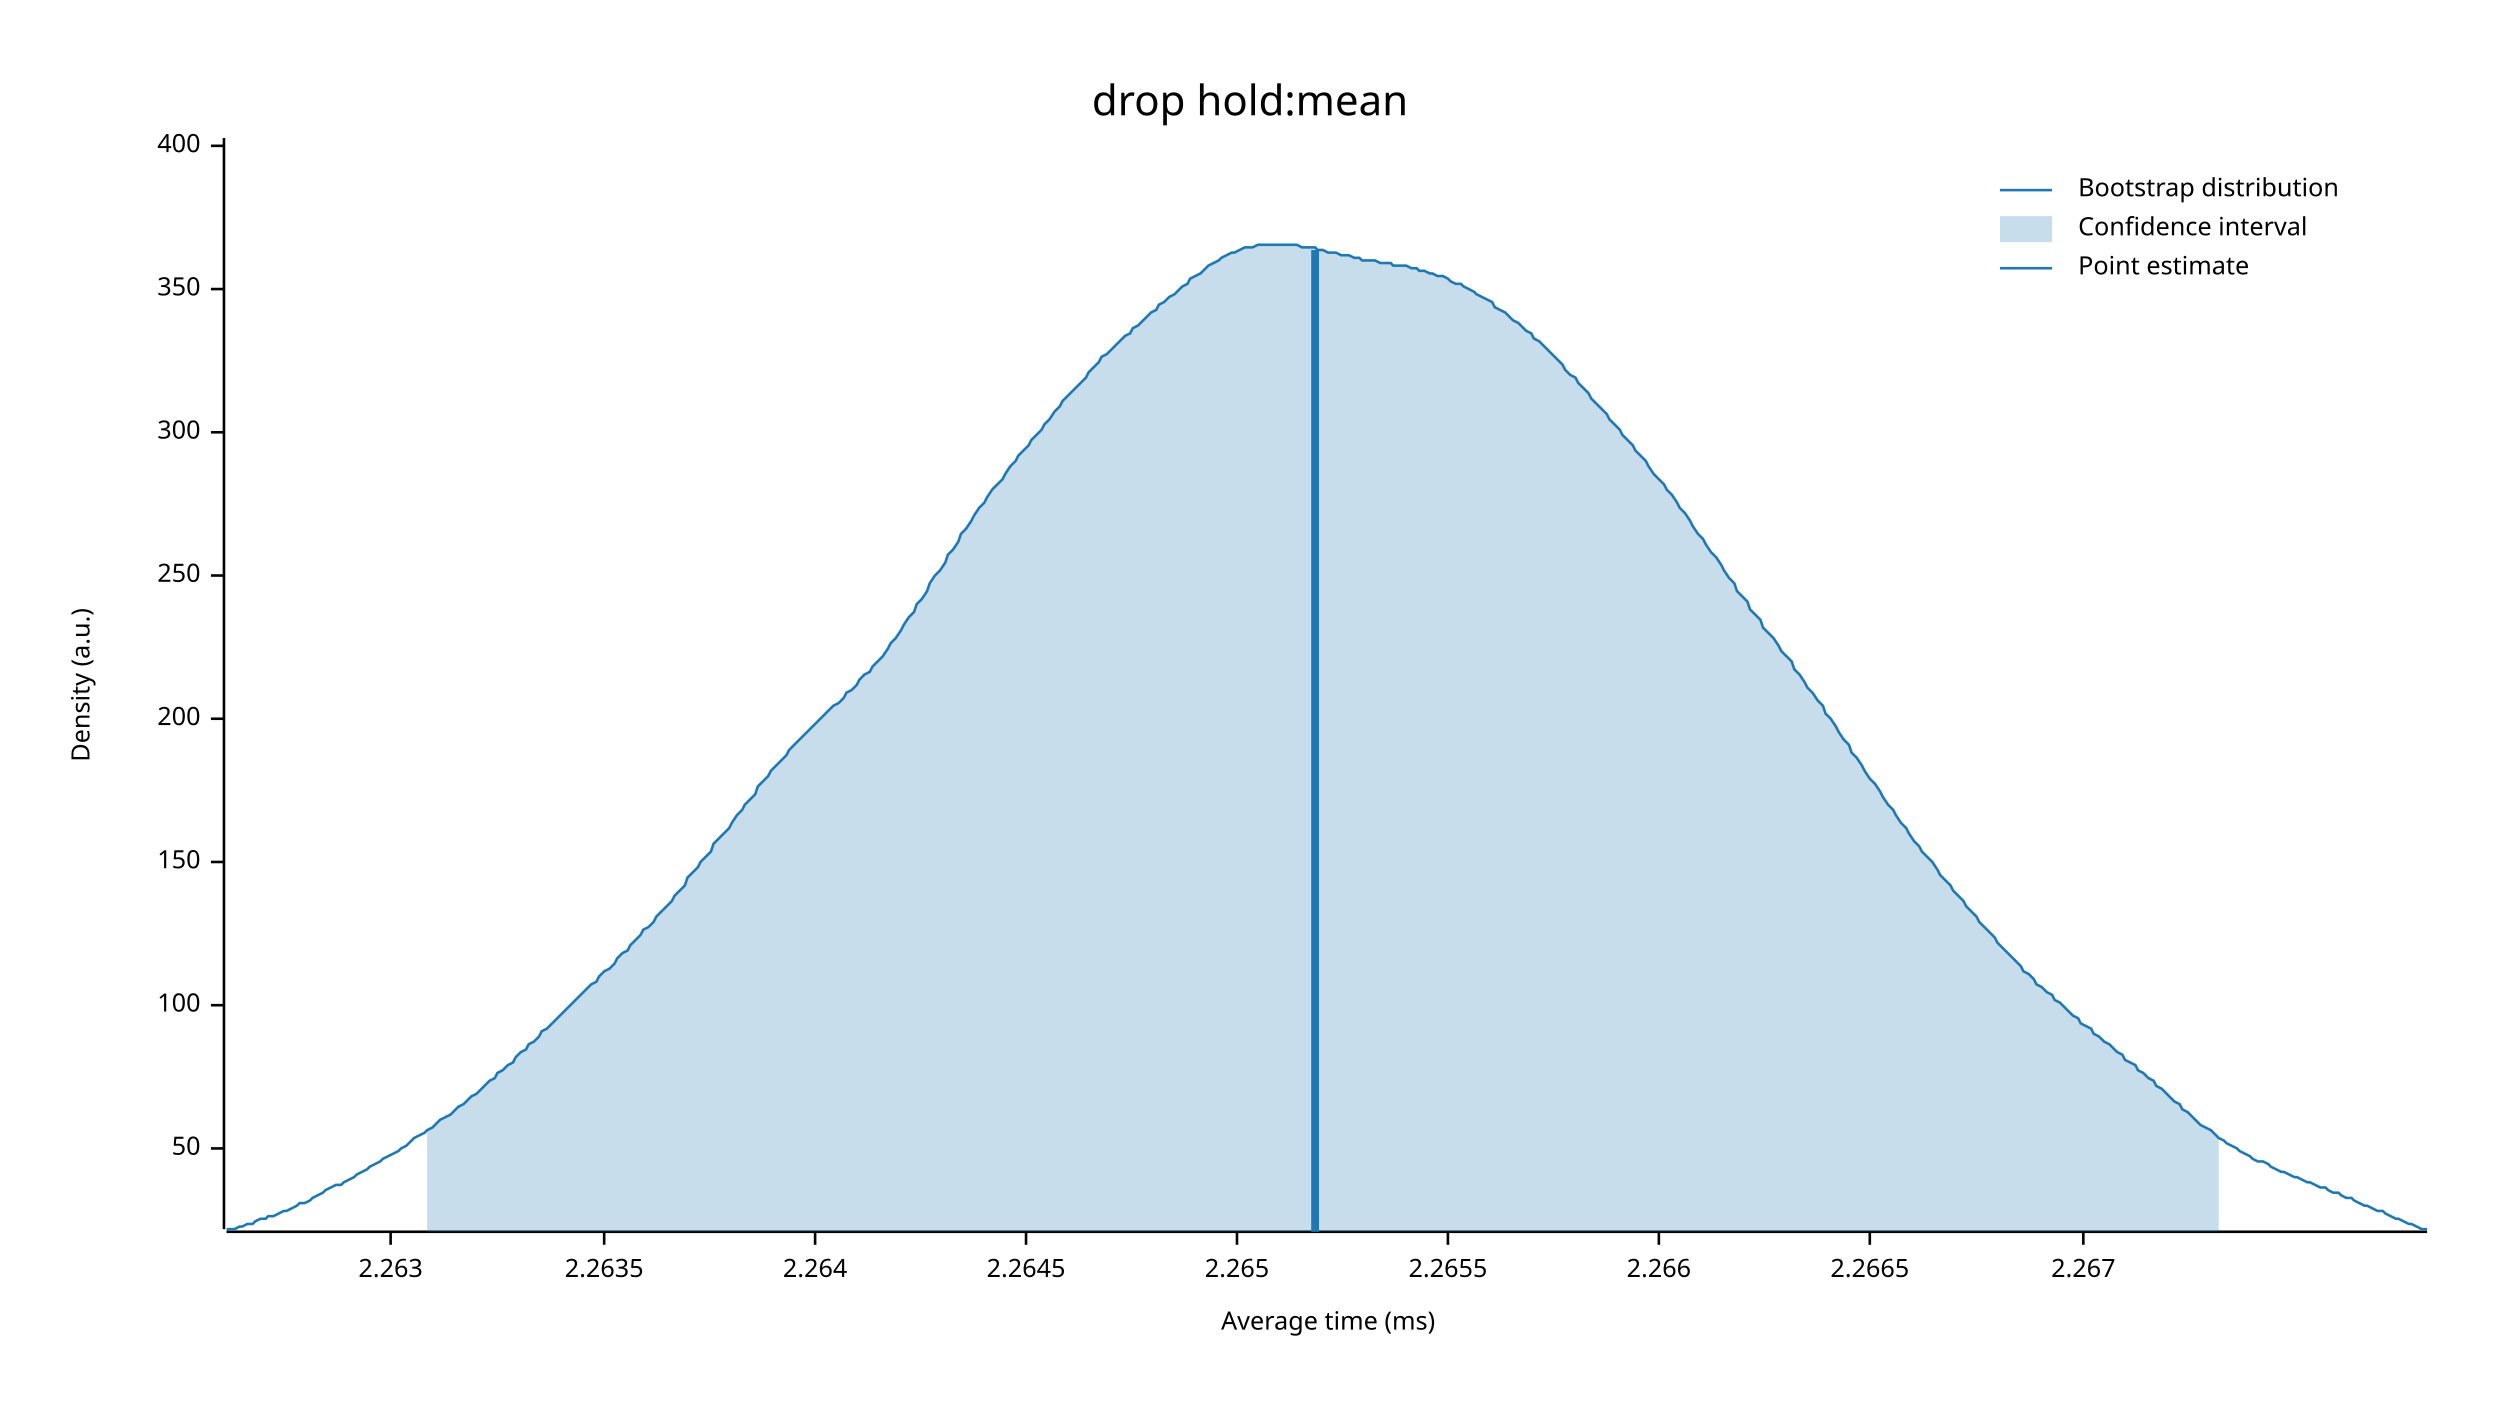
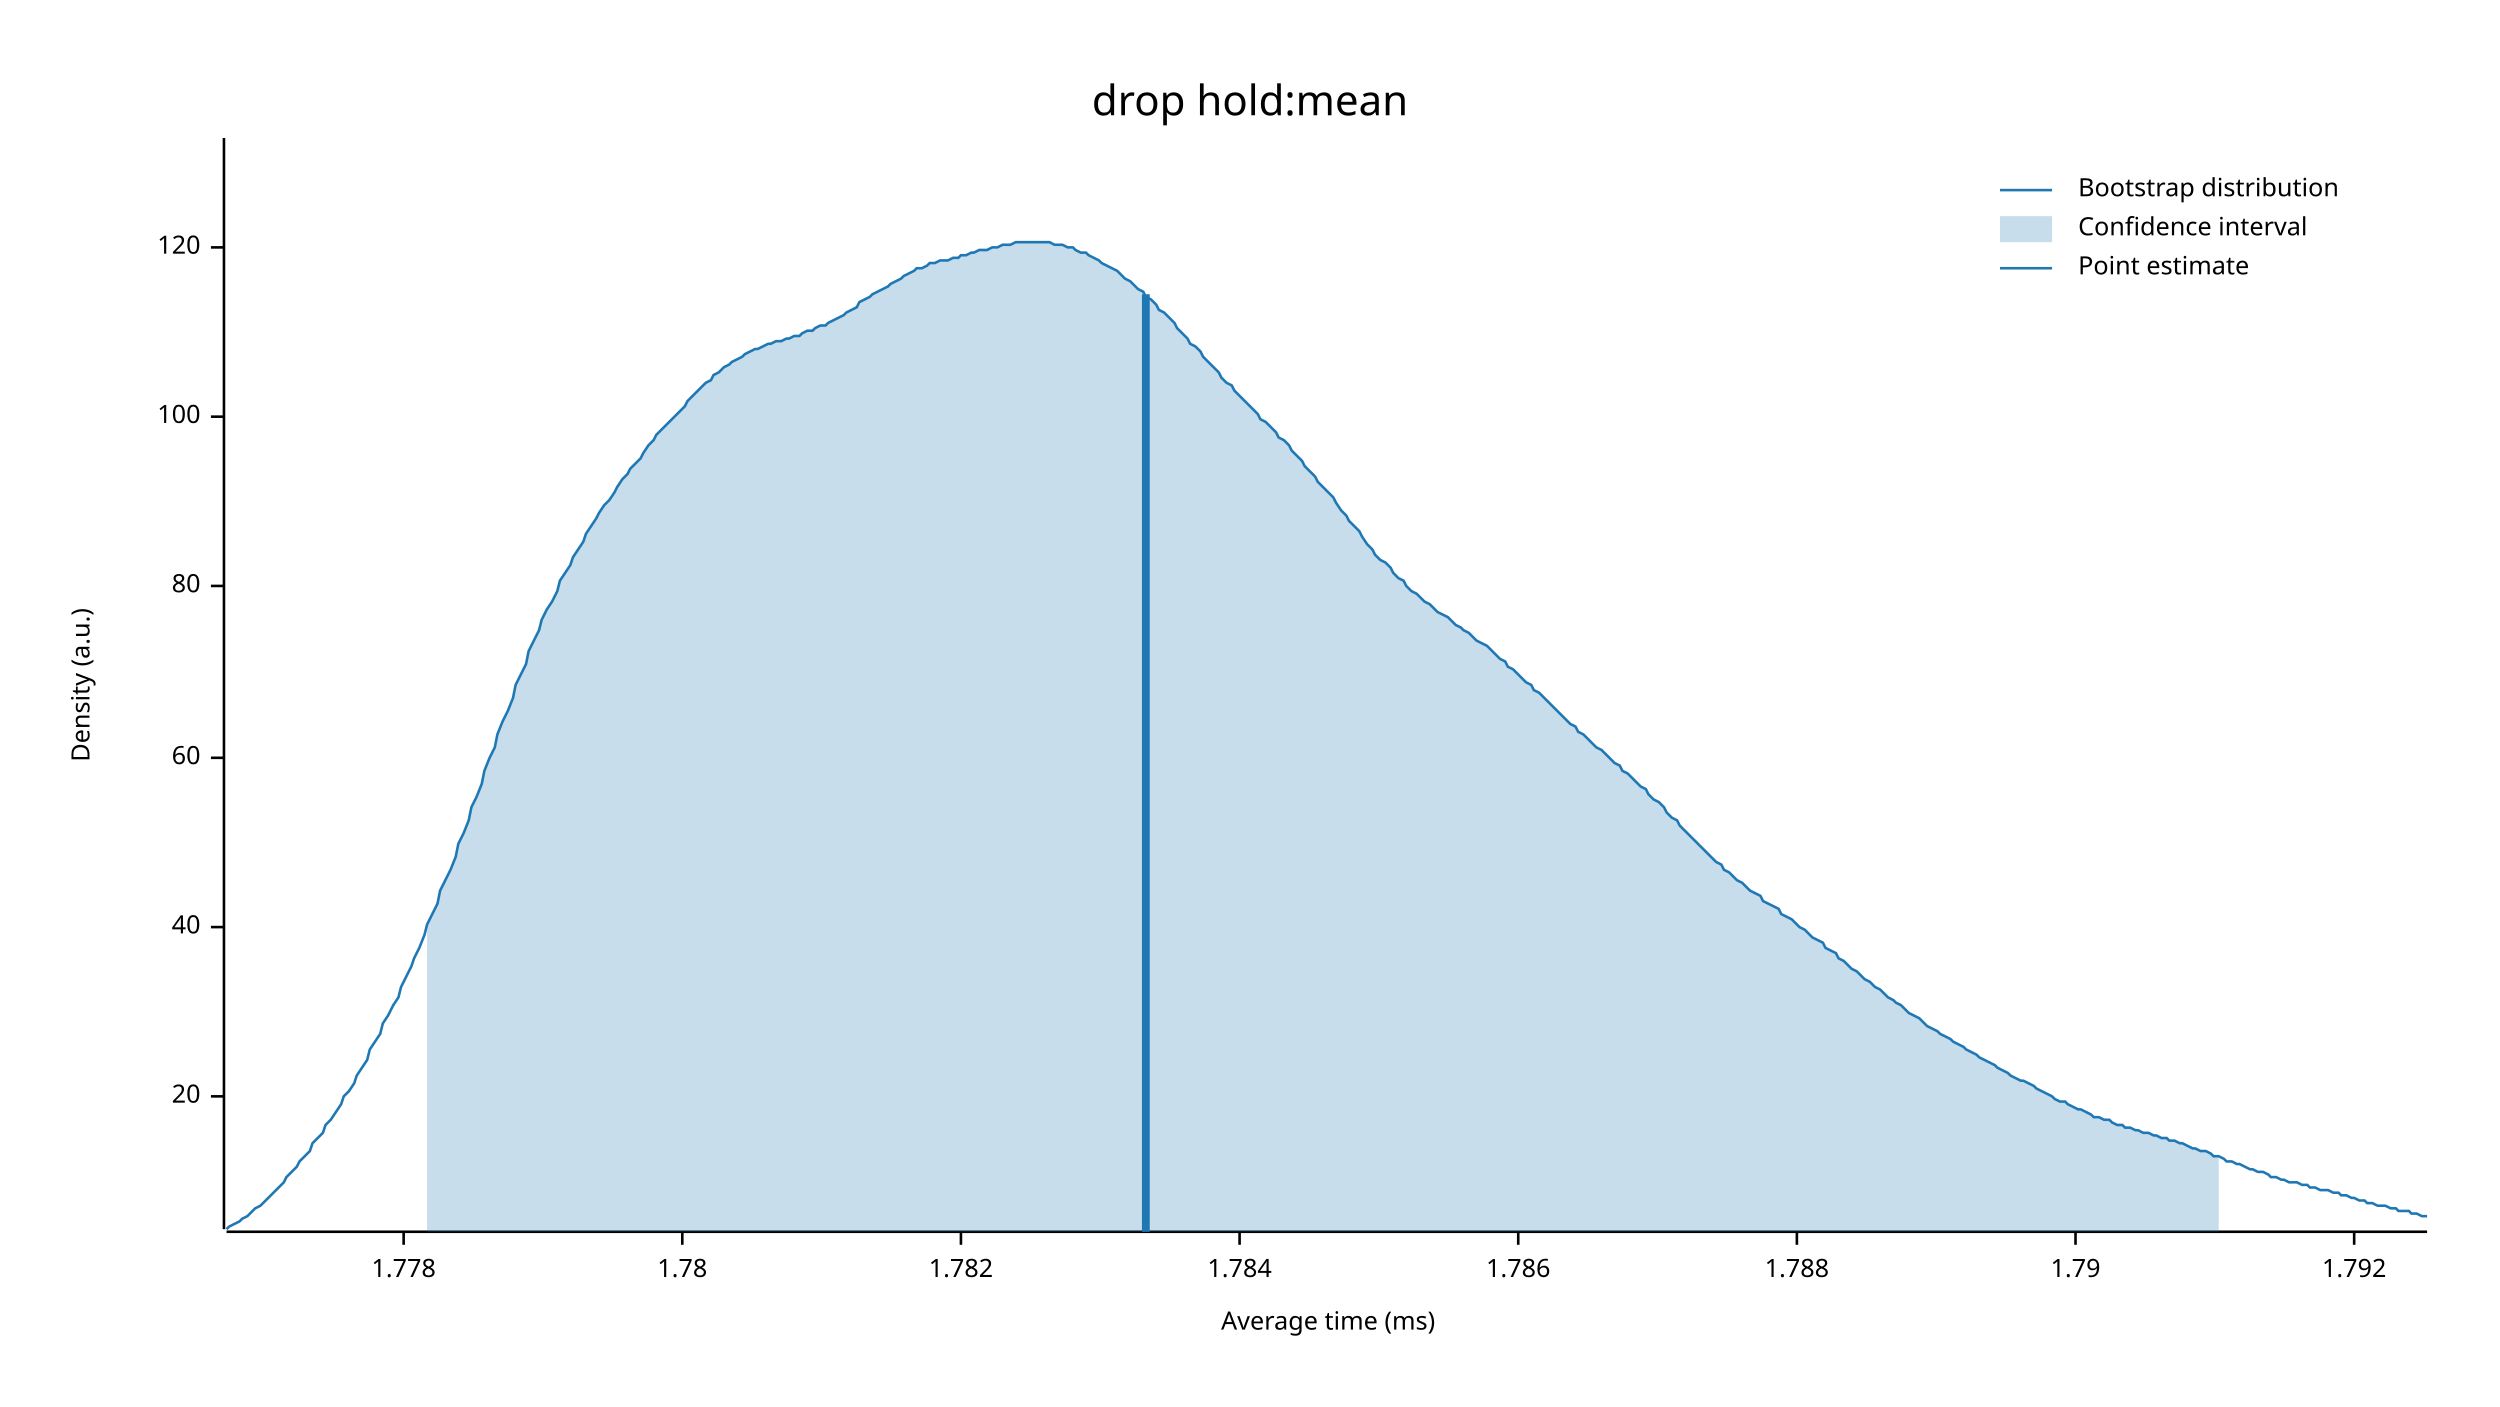
<svg xmlns="http://www.w3.org/2000/svg" width="960" height="540" viewBox="0 0 960 540">
  <text x="480" y="32" dy="0.76em" text-anchor="middle" font-family="sans-serif" font-size="16.129" opacity="1" fill="#000000">
drop hold:mean
</text>
  <text x="27" y="263" dy="0.76em" text-anchor="middle" font-family="sans-serif" font-size="9.677" opacity="1" fill="#000000" transform="rotate(270, 27, 263)">
Density (a.u.)
</text>
  <text x="510" y="513" dy="-0.5ex" text-anchor="middle" font-family="sans-serif" font-size="9.677" opacity="1" fill="#000000">
Average time (ms)
</text>
  <polyline fill="none" opacity="1" stroke="#000000" stroke-width="1" points="86,53 86,472 " />
-   <text x="77" y="441" dy="0.5ex" text-anchor="end" font-family="sans-serif" font-size="9.677" opacity="1" fill="#000000">
- 50
+   <text x="77" y="421" dy="0.5ex" text-anchor="end" font-family="sans-serif" font-size="9.677" opacity="1" fill="#000000">
+ 20
</text>
-   <polyline fill="none" opacity="1" stroke="#000000" stroke-width="1" points="81,441 86,441 " />
-   <text x="77" y="386" dy="0.5ex" text-anchor="end" font-family="sans-serif" font-size="9.677" opacity="1" fill="#000000">
+   <polyline fill="none" opacity="1" stroke="#000000" stroke-width="1" points="81,421 86,421 " />
+   <text x="77" y="356" dy="0.5ex" text-anchor="end" font-family="sans-serif" font-size="9.677" opacity="1" fill="#000000">
+ 40
+ </text>
+   <polyline fill="none" opacity="1" stroke="#000000" stroke-width="1" points="81,356 86,356 " />
+   <text x="77" y="291" dy="0.5ex" text-anchor="end" font-family="sans-serif" font-size="9.677" opacity="1" fill="#000000">
+ 60
+ </text>
+   <polyline fill="none" opacity="1" stroke="#000000" stroke-width="1" points="81,291 86,291 " />
+   <text x="77" y="225" dy="0.5ex" text-anchor="end" font-family="sans-serif" font-size="9.677" opacity="1" fill="#000000">
+ 80
+ </text>
+   <polyline fill="none" opacity="1" stroke="#000000" stroke-width="1" points="81,225 86,225 " />
+   <text x="77" y="160" dy="0.5ex" text-anchor="end" font-family="sans-serif" font-size="9.677" opacity="1" fill="#000000">
100
</text>
-   <polyline fill="none" opacity="1" stroke="#000000" stroke-width="1" points="81,386 86,386 " />
-   <text x="77" y="331" dy="0.5ex" text-anchor="end" font-family="sans-serif" font-size="9.677" opacity="1" fill="#000000">
- 150
+   <polyline fill="none" opacity="1" stroke="#000000" stroke-width="1" points="81,160 86,160 " />
+   <text x="77" y="95" dy="0.5ex" text-anchor="end" font-family="sans-serif" font-size="9.677" opacity="1" fill="#000000">
+ 120
</text>
-   <polyline fill="none" opacity="1" stroke="#000000" stroke-width="1" points="81,331 86,331 " />
-   <text x="77" y="276" dy="0.5ex" text-anchor="end" font-family="sans-serif" font-size="9.677" opacity="1" fill="#000000">
- 200
+   <polyline fill="none" opacity="1" stroke="#000000" stroke-width="1" points="81,95 86,95 " />
+   <polyline fill="none" opacity="1" stroke="#000000" stroke-width="1" points="87,473 932,473 " />
+   <text x="155" y="483" dy="0.76em" text-anchor="middle" font-family="sans-serif" font-size="9.677" opacity="1" fill="#000000">
+ 1.778
</text>
-   <polyline fill="none" opacity="1" stroke="#000000" stroke-width="1" points="81,276 86,276 " />
-   <text x="77" y="221" dy="0.5ex" text-anchor="end" font-family="sans-serif" font-size="9.677" opacity="1" fill="#000000">
- 250
+   <polyline fill="none" opacity="1" stroke="#000000" stroke-width="1" points="155,473 155,478 " />
+   <text x="262" y="483" dy="0.76em" text-anchor="middle" font-family="sans-serif" font-size="9.677" opacity="1" fill="#000000">
+ 1.78
</text>
-   <polyline fill="none" opacity="1" stroke="#000000" stroke-width="1" points="81,221 86,221 " />
-   <text x="77" y="166" dy="0.5ex" text-anchor="end" font-family="sans-serif" font-size="9.677" opacity="1" fill="#000000">
- 300
+   <polyline fill="none" opacity="1" stroke="#000000" stroke-width="1" points="262,473 262,478 " />
+   <text x="369" y="483" dy="0.76em" text-anchor="middle" font-family="sans-serif" font-size="9.677" opacity="1" fill="#000000">
+ 1.782
</text>
-   <polyline fill="none" opacity="1" stroke="#000000" stroke-width="1" points="81,166 86,166 " />
-   <text x="77" y="111" dy="0.5ex" text-anchor="end" font-family="sans-serif" font-size="9.677" opacity="1" fill="#000000">
- 350
+   <polyline fill="none" opacity="1" stroke="#000000" stroke-width="1" points="369,473 369,478 " />
+   <text x="476" y="483" dy="0.76em" text-anchor="middle" font-family="sans-serif" font-size="9.677" opacity="1" fill="#000000">
+ 1.784
</text>
-   <polyline fill="none" opacity="1" stroke="#000000" stroke-width="1" points="81,111 86,111 " />
-   <text x="77" y="56" dy="0.5ex" text-anchor="end" font-family="sans-serif" font-size="9.677" opacity="1" fill="#000000">
- 400
+   <polyline fill="none" opacity="1" stroke="#000000" stroke-width="1" points="476,473 476,478 " />
+   <text x="583" y="483" dy="0.76em" text-anchor="middle" font-family="sans-serif" font-size="9.677" opacity="1" fill="#000000">
+ 1.786
</text>
-   <polyline fill="none" opacity="1" stroke="#000000" stroke-width="1" points="81,56 86,56 " />
-   <polyline fill="none" opacity="1" stroke="#000000" stroke-width="1" points="87,473 932,473 " />
-   <text x="150" y="483" dy="0.76em" text-anchor="middle" font-family="sans-serif" font-size="9.677" opacity="1" fill="#000000">
- 2.263
+   <polyline fill="none" opacity="1" stroke="#000000" stroke-width="1" points="583,473 583,478 " />
+   <text x="690" y="483" dy="0.76em" text-anchor="middle" font-family="sans-serif" font-size="9.677" opacity="1" fill="#000000">
+ 1.788
</text>
-   <polyline fill="none" opacity="1" stroke="#000000" stroke-width="1" points="150,473 150,478 " />
-   <text x="232" y="483" dy="0.76em" text-anchor="middle" font-family="sans-serif" font-size="9.677" opacity="1" fill="#000000">
- 2.2635
+   <polyline fill="none" opacity="1" stroke="#000000" stroke-width="1" points="690,473 690,478 " />
+   <text x="797" y="483" dy="0.76em" text-anchor="middle" font-family="sans-serif" font-size="9.677" opacity="1" fill="#000000">
+ 1.79
</text>
-   <polyline fill="none" opacity="1" stroke="#000000" stroke-width="1" points="232,473 232,478 " />
-   <text x="313" y="483" dy="0.76em" text-anchor="middle" font-family="sans-serif" font-size="9.677" opacity="1" fill="#000000">
- 2.264
+   <polyline fill="none" opacity="1" stroke="#000000" stroke-width="1" points="797,473 797,478 " />
+   <text x="904" y="483" dy="0.76em" text-anchor="middle" font-family="sans-serif" font-size="9.677" opacity="1" fill="#000000">
+ 1.792
</text>
-   <polyline fill="none" opacity="1" stroke="#000000" stroke-width="1" points="313,473 313,478 " />
-   <text x="394" y="483" dy="0.76em" text-anchor="middle" font-family="sans-serif" font-size="9.677" opacity="1" fill="#000000">
- 2.2645
- </text>
-   <polyline fill="none" opacity="1" stroke="#000000" stroke-width="1" points="394,473 394,478 " />
-   <text x="475" y="483" dy="0.76em" text-anchor="middle" font-family="sans-serif" font-size="9.677" opacity="1" fill="#000000">
- 2.265
- </text>
-   <polyline fill="none" opacity="1" stroke="#000000" stroke-width="1" points="475,473 475,478 " />
-   <text x="556" y="483" dy="0.76em" text-anchor="middle" font-family="sans-serif" font-size="9.677" opacity="1" fill="#000000">
- 2.2655
- </text>
-   <polyline fill="none" opacity="1" stroke="#000000" stroke-width="1" points="556,473 556,478 " />
-   <text x="637" y="483" dy="0.76em" text-anchor="middle" font-family="sans-serif" font-size="9.677" opacity="1" fill="#000000">
- 2.266
- </text>
-   <polyline fill="none" opacity="1" stroke="#000000" stroke-width="1" points="637,473 637,478 " />
-   <text x="718" y="483" dy="0.76em" text-anchor="middle" font-family="sans-serif" font-size="9.677" opacity="1" fill="#000000">
- 2.2665
- </text>
-   <polyline fill="none" opacity="1" stroke="#000000" stroke-width="1" points="718,473 718,478 " />
-   <text x="800" y="483" dy="0.76em" text-anchor="middle" font-family="sans-serif" font-size="9.677" opacity="1" fill="#000000">
- 2.267
- </text>
-   <polyline fill="none" opacity="1" stroke="#000000" stroke-width="1" points="800,473 800,478 " />
-   <polyline fill="none" opacity="1" stroke="#1F78B4" stroke-width="1" points="87,472 88,472 90,472 92,471 93,471 95,470 97,470 98,469 100,468 102,468 103,467 105,467 107,466 109,465 110,465 112,464 114,463 115,462 117,462 119,461 120,460 122,459 124,458 125,457 127,456 129,455 131,455 132,454 134,453 136,452 137,451 139,450 141,449 142,448 144,447 146,446 147,445 149,444 151,443 153,442 154,441 156,440 158,438 159,437 161,436 163,435 164,434 166,433 168,431 169,430 171,429 173,428 175,426 176,425 178,424 180,422 181,421 183,420 185,418 186,417 188,415 190,414 191,412 193,411 195,409 197,408 198,406 200,404 202,403 203,401 205,400 207,398 208,396 210,395 212,393 214,391 215,390 217,388 219,386 220,385 222,383 224,381 225,380 227,378 229,377 230,375 232,373 234,372 236,370 237,368 239,366 241,365 242,363 244,361 246,359 247,357 249,356 251,354 252,352 254,350 256,348 258,346 259,344 261,342 263,340 264,337 266,335 268,333 269,331 271,329 273,327 274,324 276,322 278,320 280,318 281,316 283,313 285,311 286,309 288,307 290,305 291,302 293,300 295,298 296,296 298,294 300,292 302,290 303,288 305,286 307,284 308,283 310,281 312,279 313,278 315,276 317,274 318,273 320,271 322,270 324,268 325,266 327,265 329,263 330,261 332,259 334,258 335,256 337,254 339,252 341,249 342,247 344,245 346,242 347,240 349,237 351,235 352,232 354,230 356,227 357,224 359,221 361,219 363,216 364,213 366,211 368,208 369,205 371,203 373,200 374,198 376,195 378,193 379,191 381,188 383,186 385,184 386,182 388,179 390,177 391,175 393,173 395,171 396,169 398,167 400,165 401,163 403,161 405,158 407,156 408,154 410,152 412,150 413,149 415,147 417,145 418,143 420,141 422,139 423,137 425,136 427,134 429,132 430,131 432,129 434,128 435,126 437,125 439,123 440,122 442,120 444,119 445,117 447,116 449,114 451,113 452,112 454,110 456,109 457,107 459,106 461,105 462,104 464,102 466,101 468,100 469,99 471,98 473,97 474,97 476,96 478,95 479,95 481,95 483,94 484,94 486,94 488,94 490,94 491,94 493,94 495,94 496,94 498,94 500,95 501,95 503,95 505,95 506,96 508,96 510,97 512,97 513,97 515,98 517,98 518,98 520,99 522,99 523,100 525,100 527,100 528,100 530,101 532,101 534,101 535,102 537,102 539,102 540,102 542,103 544,103 545,104 547,104 549,105 550,105 552,106 554,106 556,107 557,108 559,109 561,109 562,110 564,111 566,112 567,113 569,114 571,115 573,116 574,118 576,119 578,120 579,121 581,123 583,124 584,125 586,127 588,128 589,130 591,131 593,133 595,135 596,136 598,138 600,140 601,142 603,144 605,145 606,147 608,149 610,151 611,153 613,155 615,157 617,159 618,161 620,163 622,165 623,167 625,169 627,171 628,173 630,175 632,177 633,179 635,182 637,184 639,186 640,188 642,190 644,193 645,195 647,197 649,200 650,202 652,205 654,207 655,209 657,212 659,214 661,217 662,219 664,222 666,224 667,227 669,229 671,231 672,234 674,236 676,238 677,241 679,243 681,245 683,248 684,250 686,252 688,254 689,257 691,259 693,262 694,264 696,266 698,269 700,271 701,274 703,276 705,279 706,281 708,284 710,286 711,289 713,291 715,294 716,296 718,299 720,301 722,304 723,306 725,309 727,311 728,313 730,316 732,318 733,320 735,323 737,325 738,327 740,329 742,331 744,334 745,336 747,338 749,340 750,342 752,344 754,346 755,348 757,350 759,352 760,354 762,356 764,358 766,360 767,362 769,364 771,366 772,367 774,369 776,371 777,373 779,374 781,376 782,378 784,379 786,381 788,382 789,384 791,385 793,387 794,388 796,390 798,391 799,393 801,394 803,395 804,397 806,398 808,400 810,401 811,402 813,404 815,405 816,407 818,408 820,409 821,411 823,412 825,414 827,415 828,417 830,418 832,420 833,421 835,423 837,424 838,426 840,427 842,429 843,430 845,432 847,433 849,434 850,435 852,437 854,438 855,439 857,440 859,441 860,442 862,443 864,444 865,445 867,446 869,446 871,447 872,448 874,449 876,450 877,450 879,451 881,452 882,452 884,453 886,454 887,454 889,455 891,456 893,456 894,457 896,458 898,458 899,459 901,460 903,460 904,461 906,462 908,463 909,463 911,464 913,465 915,465 916,466 918,467 920,468 921,468 923,469 925,470 926,470 928,471 930,472 932,472 " />
-   <polygon opacity="0.25" fill="#1F78B4" points="164,434 166,433 168,431 169,430 171,429 173,428 175,426 176,425 178,424 180,422 181,421 183,420 185,418 186,417 188,415 190,414 191,412 193,411 195,409 197,408 198,406 200,404 202,403 203,401 205,400 207,398 208,396 210,395 212,393 214,391 215,390 217,388 219,386 220,385 222,383 224,381 225,380 227,378 229,377 230,375 232,373 234,372 236,370 237,368 239,366 241,365 242,363 244,361 246,359 247,357 249,356 251,354 252,352 254,350 256,348 258,346 259,344 261,342 263,340 264,337 266,335 268,333 269,331 271,329 273,327 274,324 276,322 278,320 280,318 281,316 283,313 285,311 286,309 288,307 290,305 291,302 293,300 295,298 296,296 298,294 300,292 302,290 303,288 305,286 307,284 308,283 310,281 312,279 313,278 315,276 317,274 318,273 320,271 322,270 324,268 325,266 327,265 329,263 330,261 332,259 334,258 335,256 337,254 339,252 341,249 342,247 344,245 346,242 347,240 349,237 351,235 352,232 354,230 356,227 357,224 359,221 361,219 363,216 364,213 366,211 368,208 369,205 371,203 373,200 374,198 376,195 378,193 379,191 381,188 383,186 385,184 386,182 388,179 390,177 391,175 393,173 395,171 396,169 398,167 400,165 401,163 403,161 405,158 407,156 408,154 410,152 412,150 413,149 415,147 417,145 418,143 420,141 422,139 423,137 425,136 427,134 429,132 430,131 432,129 434,128 435,126 437,125 439,123 440,122 442,120 444,119 445,117 447,116 449,114 451,113 452,112 454,110 456,109 457,107 459,106 461,105 462,104 464,102 466,101 468,100 469,99 471,98 473,97 474,97 476,96 478,95 479,95 481,95 483,94 484,94 486,94 488,94 490,94 491,94 493,94 495,94 496,94 498,94 500,95 501,95 503,95 505,95 506,96 508,96 510,97 512,97 513,97 515,98 517,98 518,98 520,99 522,99 523,100 525,100 527,100 528,100 530,101 532,101 534,101 535,102 537,102 539,102 540,102 542,103 544,103 545,104 547,104 549,105 550,105 552,106 554,106 556,107 557,108 559,109 561,109 562,110 564,111 566,112 567,113 569,114 571,115 573,116 574,118 576,119 578,120 579,121 581,123 583,124 584,125 586,127 588,128 589,130 591,131 593,133 595,135 596,136 598,138 600,140 601,142 603,144 605,145 606,147 608,149 610,151 611,153 613,155 615,157 617,159 618,161 620,163 622,165 623,167 625,169 627,171 628,173 630,175 632,177 633,179 635,182 637,184 639,186 640,188 642,190 644,193 645,195 647,197 649,200 650,202 652,205 654,207 655,209 657,212 659,214 661,217 662,219 664,222 666,224 667,227 669,229 671,231 672,234 674,236 676,238 677,241 679,243 681,245 683,248 684,250 686,252 688,254 689,257 691,259 693,262 694,264 696,266 698,269 700,271 701,274 703,276 705,279 706,281 708,284 710,286 711,289 713,291 715,294 716,296 718,299 720,301 722,304 723,306 725,309 727,311 728,313 730,316 732,318 733,320 735,323 737,325 738,327 740,329 742,331 744,334 745,336 747,338 749,340 750,342 752,344 754,346 755,348 757,350 759,352 760,354 762,356 764,358 766,360 767,362 769,364 771,366 772,367 774,369 776,371 777,373 779,374 781,376 782,378 784,379 786,381 788,382 789,384 791,385 793,387 794,388 796,390 798,391 799,393 801,394 803,395 804,397 806,398 808,400 810,401 811,402 813,404 815,405 816,407 818,408 820,409 821,411 823,412 825,414 827,415 828,417 830,418 832,420 833,421 835,423 837,424 838,426 840,427 842,429 843,430 845,432 847,433 849,434 850,435 852,437 852,473 164,473 " />
-   <polyline fill="none" opacity="1" stroke="#1F78B4" stroke-width="3" points="505,473 505,96 " />
+   <polyline fill="none" opacity="1" stroke="#000000" stroke-width="1" points="904,473 904,478 " />
+   <polyline fill="none" opacity="1" stroke="#1F78B4" stroke-width="1" points="87,472 88,471 90,470 92,469 93,468 95,467 97,465 98,464 100,463 102,461 103,460 105,458 107,456 109,454 110,452 112,450 114,448 115,446 117,444 119,442 120,439 122,437 124,435 125,432 127,430 129,427 131,424 132,421 134,419 136,416 137,413 139,410 141,407 142,403 144,400 146,397 147,393 149,390 151,386 153,383 154,379 156,375 158,371 159,368 161,364 163,359 164,355 166,351 168,347 169,342 171,338 173,334 175,329 176,324 178,320 180,315 181,310 183,306 185,301 186,296 188,291 190,287 191,282 193,277 195,273 197,268 198,263 200,259 202,255 203,250 205,246 207,242 208,238 210,234 212,231 214,227 215,223 217,220 219,217 220,214 222,211 224,208 225,205 227,202 229,199 230,197 232,194 234,192 236,189 237,187 239,184 241,182 242,180 244,178 246,176 247,174 249,171 251,169 252,167 254,165 256,163 258,161 259,160 261,158 263,156 264,154 266,152 268,150 269,149 271,147 273,146 274,144 276,143 278,141 280,140 281,139 283,138 285,137 286,136 288,135 290,134 291,134 293,133 295,132 296,132 298,131 300,131 302,130 303,130 305,129 307,129 308,128 310,127 312,127 313,126 315,125 317,125 318,124 320,123 322,122 324,121 325,120 327,119 329,118 330,116 332,115 334,114 335,113 337,112 339,111 341,110 342,109 344,108 346,107 347,106 349,105 351,104 352,103 354,103 356,102 357,101 359,101 361,100 363,100 364,100 366,99 368,99 369,98 371,98 373,97 374,97 376,96 378,96 379,96 381,95 383,95 385,94 386,94 388,94 390,93 391,93 393,93 395,93 396,93 398,93 400,93 401,93 403,93 405,94 407,94 408,94 410,95 412,95 413,96 415,97 417,97 418,98 420,99 422,100 423,101 425,102 427,103 429,104 430,105 432,107 434,108 435,109 437,111 439,112 440,114 442,115 444,117 445,119 447,120 449,122 451,124 452,126 454,128 456,130 457,132 459,133 461,135 462,137 464,139 466,141 468,143 469,145 471,147 473,148 474,150 476,152 478,154 479,155 481,157 483,159 484,161 486,162 488,164 490,166 491,168 493,169 495,171 496,173 498,175 500,177 501,179 503,181 505,183 506,185 508,187 510,189 512,191 513,193 515,196 517,198 518,200 520,202 522,204 523,206 525,209 527,211 528,213 530,215 532,216 534,218 535,220 537,222 539,223 540,225 542,227 544,228 545,229 547,231 549,232 550,233 552,235 554,236 556,237 557,238 559,240 561,241 562,242 564,243 566,245 567,246 569,247 571,248 573,250 574,251 576,253 578,254 579,256 581,257 583,259 584,260 586,262 588,263 589,265 591,266 593,268 595,270 596,271 598,273 600,275 601,276 603,278 605,279 606,281 608,282 610,284 611,285 613,287 615,288 617,290 618,291 620,293 622,294 623,296 625,297 627,299 628,300 630,302 632,303 633,305 635,307 637,308 639,310 640,312 642,314 644,315 645,317 647,319 649,321 650,322 652,324 654,326 655,327 657,329 659,331 661,332 662,334 664,335 666,337 667,338 669,339 671,341 672,342 674,343 676,344 677,346 679,347 681,348 683,349 684,351 686,352 688,353 689,354 691,356 693,357 694,358 696,360 698,361 700,362 701,364 703,365 705,366 706,368 708,369 710,371 711,372 713,373 715,375 716,376 718,377 720,379 722,380 723,381 725,383 727,384 728,385 730,386 732,388 733,389 735,390 737,391 738,392 740,394 742,395 744,396 745,397 747,398 749,399 750,400 752,401 754,402 755,403 757,404 759,405 760,406 762,407 764,408 766,409 767,410 769,411 771,412 772,413 774,414 776,415 777,415 779,416 781,417 782,418 784,419 786,420 788,421 789,422 791,423 793,423 794,424 796,425 798,426 799,426 801,427 803,428 804,429 806,429 808,430 810,430 811,431 813,432 815,432 816,433 818,433 820,434 821,434 823,435 825,435 827,436 828,436 830,437 832,437 833,438 835,438 837,439 838,439 840,440 842,441 843,441 845,442 847,442 849,443 850,444 852,444 854,445 855,446 857,446 859,447 860,447 862,448 864,449 865,449 867,450 869,450 871,451 872,452 874,452 876,453 877,453 879,454 881,454 882,454 884,455 886,455 887,456 889,456 891,457 893,457 894,457 896,458 898,458 899,459 901,459 903,460 904,460 906,461 908,461 909,462 911,462 913,463 915,463 916,463 918,464 920,464 921,465 923,465 925,465 926,466 928,466 930,467 932,467 " />
+   <polygon opacity="0.25" fill="#1F78B4" points="164,355 166,351 168,347 169,342 171,338 173,334 175,329 176,324 178,320 180,315 181,310 183,306 185,301 186,296 188,291 190,287 191,282 193,277 195,273 197,268 198,263 200,259 202,255 203,250 205,246 207,242 208,238 210,234 212,231 214,227 215,223 217,220 219,217 220,214 222,211 224,208 225,205 227,202 229,199 230,197 232,194 234,192 236,189 237,187 239,184 241,182 242,180 244,178 246,176 247,174 249,171 251,169 252,167 254,165 256,163 258,161 259,160 261,158 263,156 264,154 266,152 268,150 269,149 271,147 273,146 274,144 276,143 278,141 280,140 281,139 283,138 285,137 286,136 288,135 290,134 291,134 293,133 295,132 296,132 298,131 300,131 302,130 303,130 305,129 307,129 308,128 310,127 312,127 313,126 315,125 317,125 318,124 320,123 322,122 324,121 325,120 327,119 329,118 330,116 332,115 334,114 335,113 337,112 339,111 341,110 342,109 344,108 346,107 347,106 349,105 351,104 352,103 354,103 356,102 357,101 359,101 361,100 363,100 364,100 366,99 368,99 369,98 371,98 373,97 374,97 376,96 378,96 379,96 381,95 383,95 385,94 386,94 388,94 390,93 391,93 393,93 395,93 396,93 398,93 400,93 401,93 403,93 405,94 407,94 408,94 410,95 412,95 413,96 415,97 417,97 418,98 420,99 422,100 423,101 425,102 427,103 429,104 430,105 432,107 434,108 435,109 437,111 439,112 440,114 442,115 444,117 445,119 447,120 449,122 451,124 452,126 454,128 456,130 457,132 459,133 461,135 462,137 464,139 466,141 468,143 469,145 471,147 473,148 474,150 476,152 478,154 479,155 481,157 483,159 484,161 486,162 488,164 490,166 491,168 493,169 495,171 496,173 498,175 500,177 501,179 503,181 505,183 506,185 508,187 510,189 512,191 513,193 515,196 517,198 518,200 520,202 522,204 523,206 525,209 527,211 528,213 530,215 532,216 534,218 535,220 537,222 539,223 540,225 542,227 544,228 545,229 547,231 549,232 550,233 552,235 554,236 556,237 557,238 559,240 561,241 562,242 564,243 566,245 567,246 569,247 571,248 573,250 574,251 576,253 578,254 579,256 581,257 583,259 584,260 586,262 588,263 589,265 591,266 593,268 595,270 596,271 598,273 600,275 601,276 603,278 605,279 606,281 608,282 610,284 611,285 613,287 615,288 617,290 618,291 620,293 622,294 623,296 625,297 627,299 628,300 630,302 632,303 633,305 635,307 637,308 639,310 640,312 642,314 644,315 645,317 647,319 649,321 650,322 652,324 654,326 655,327 657,329 659,331 661,332 662,334 664,335 666,337 667,338 669,339 671,341 672,342 674,343 676,344 677,346 679,347 681,348 683,349 684,351 686,352 688,353 689,354 691,356 693,357 694,358 696,360 698,361 700,362 701,364 703,365 705,366 706,368 708,369 710,371 711,372 713,373 715,375 716,376 718,377 720,379 722,380 723,381 725,383 727,384 728,385 730,386 732,388 733,389 735,390 737,391 738,392 740,394 742,395 744,396 745,397 747,398 749,399 750,400 752,401 754,402 755,403 757,404 759,405 760,406 762,407 764,408 766,409 767,410 769,411 771,412 772,413 774,414 776,415 777,415 779,416 781,417 782,418 784,419 786,420 788,421 789,422 791,423 793,423 794,424 796,425 798,426 799,426 801,427 803,428 804,429 806,429 808,430 810,430 811,431 813,432 815,432 816,433 818,433 820,434 821,434 823,435 825,435 827,436 828,436 830,437 832,437 833,438 835,438 837,439 838,439 840,440 842,441 843,441 845,442 847,442 849,443 850,444 852,444 852,473 164,473 " />
+   <polyline fill="none" opacity="1" stroke="#1F78B4" stroke-width="3" points="440,473 440,113 " />
  <text x="798" y="68" dy="0.76em" text-anchor="start" font-family="sans-serif" font-size="9.677" opacity="1" fill="#000000">
Bootstrap distribution
</text>
  <text x="798" y="83" dy="0.76em" text-anchor="start" font-family="sans-serif" font-size="9.677" opacity="1" fill="#000000">
Confidence interval
</text>
  <text x="798" y="98" dy="0.76em" text-anchor="start" font-family="sans-serif" font-size="9.677" opacity="1" fill="#000000">
Point estimate
</text>
  <polyline fill="none" opacity="1" stroke="#1F78B4" stroke-width="1" points="768,73 788,73 " />
  <rect x="768" y="83" width="20" height="10" opacity="0.25" fill="#1F78B4" stroke="none" />
  <polyline fill="none" opacity="1" stroke="#1F78B4" stroke-width="1" points="768,103 788,103 " />
</svg>
